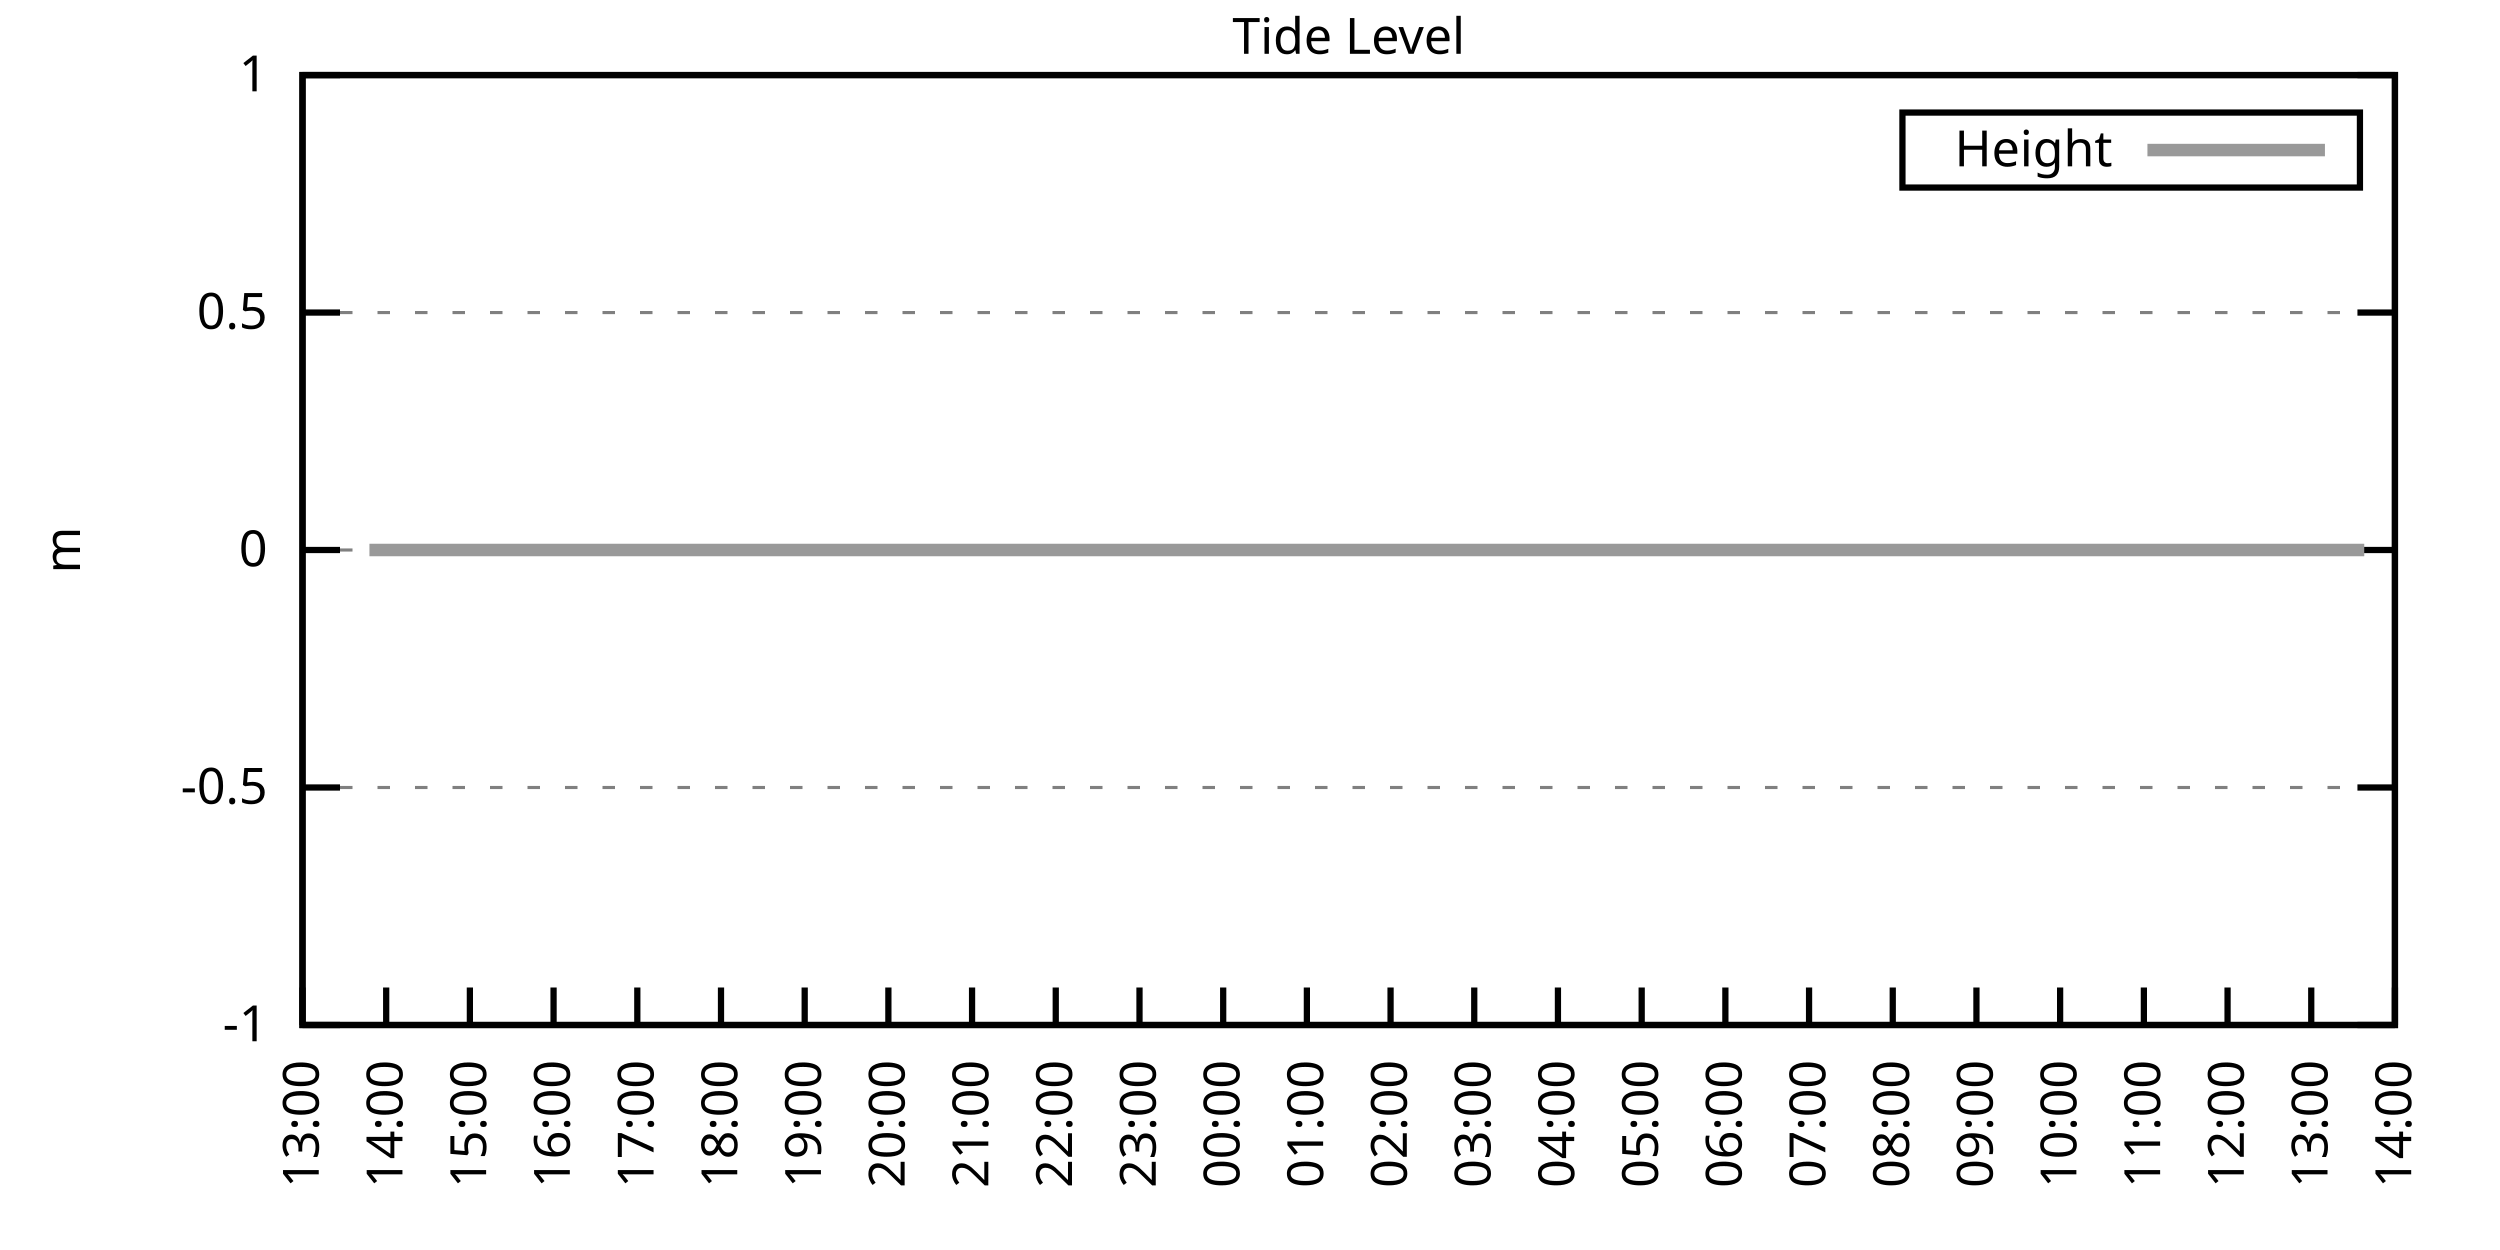
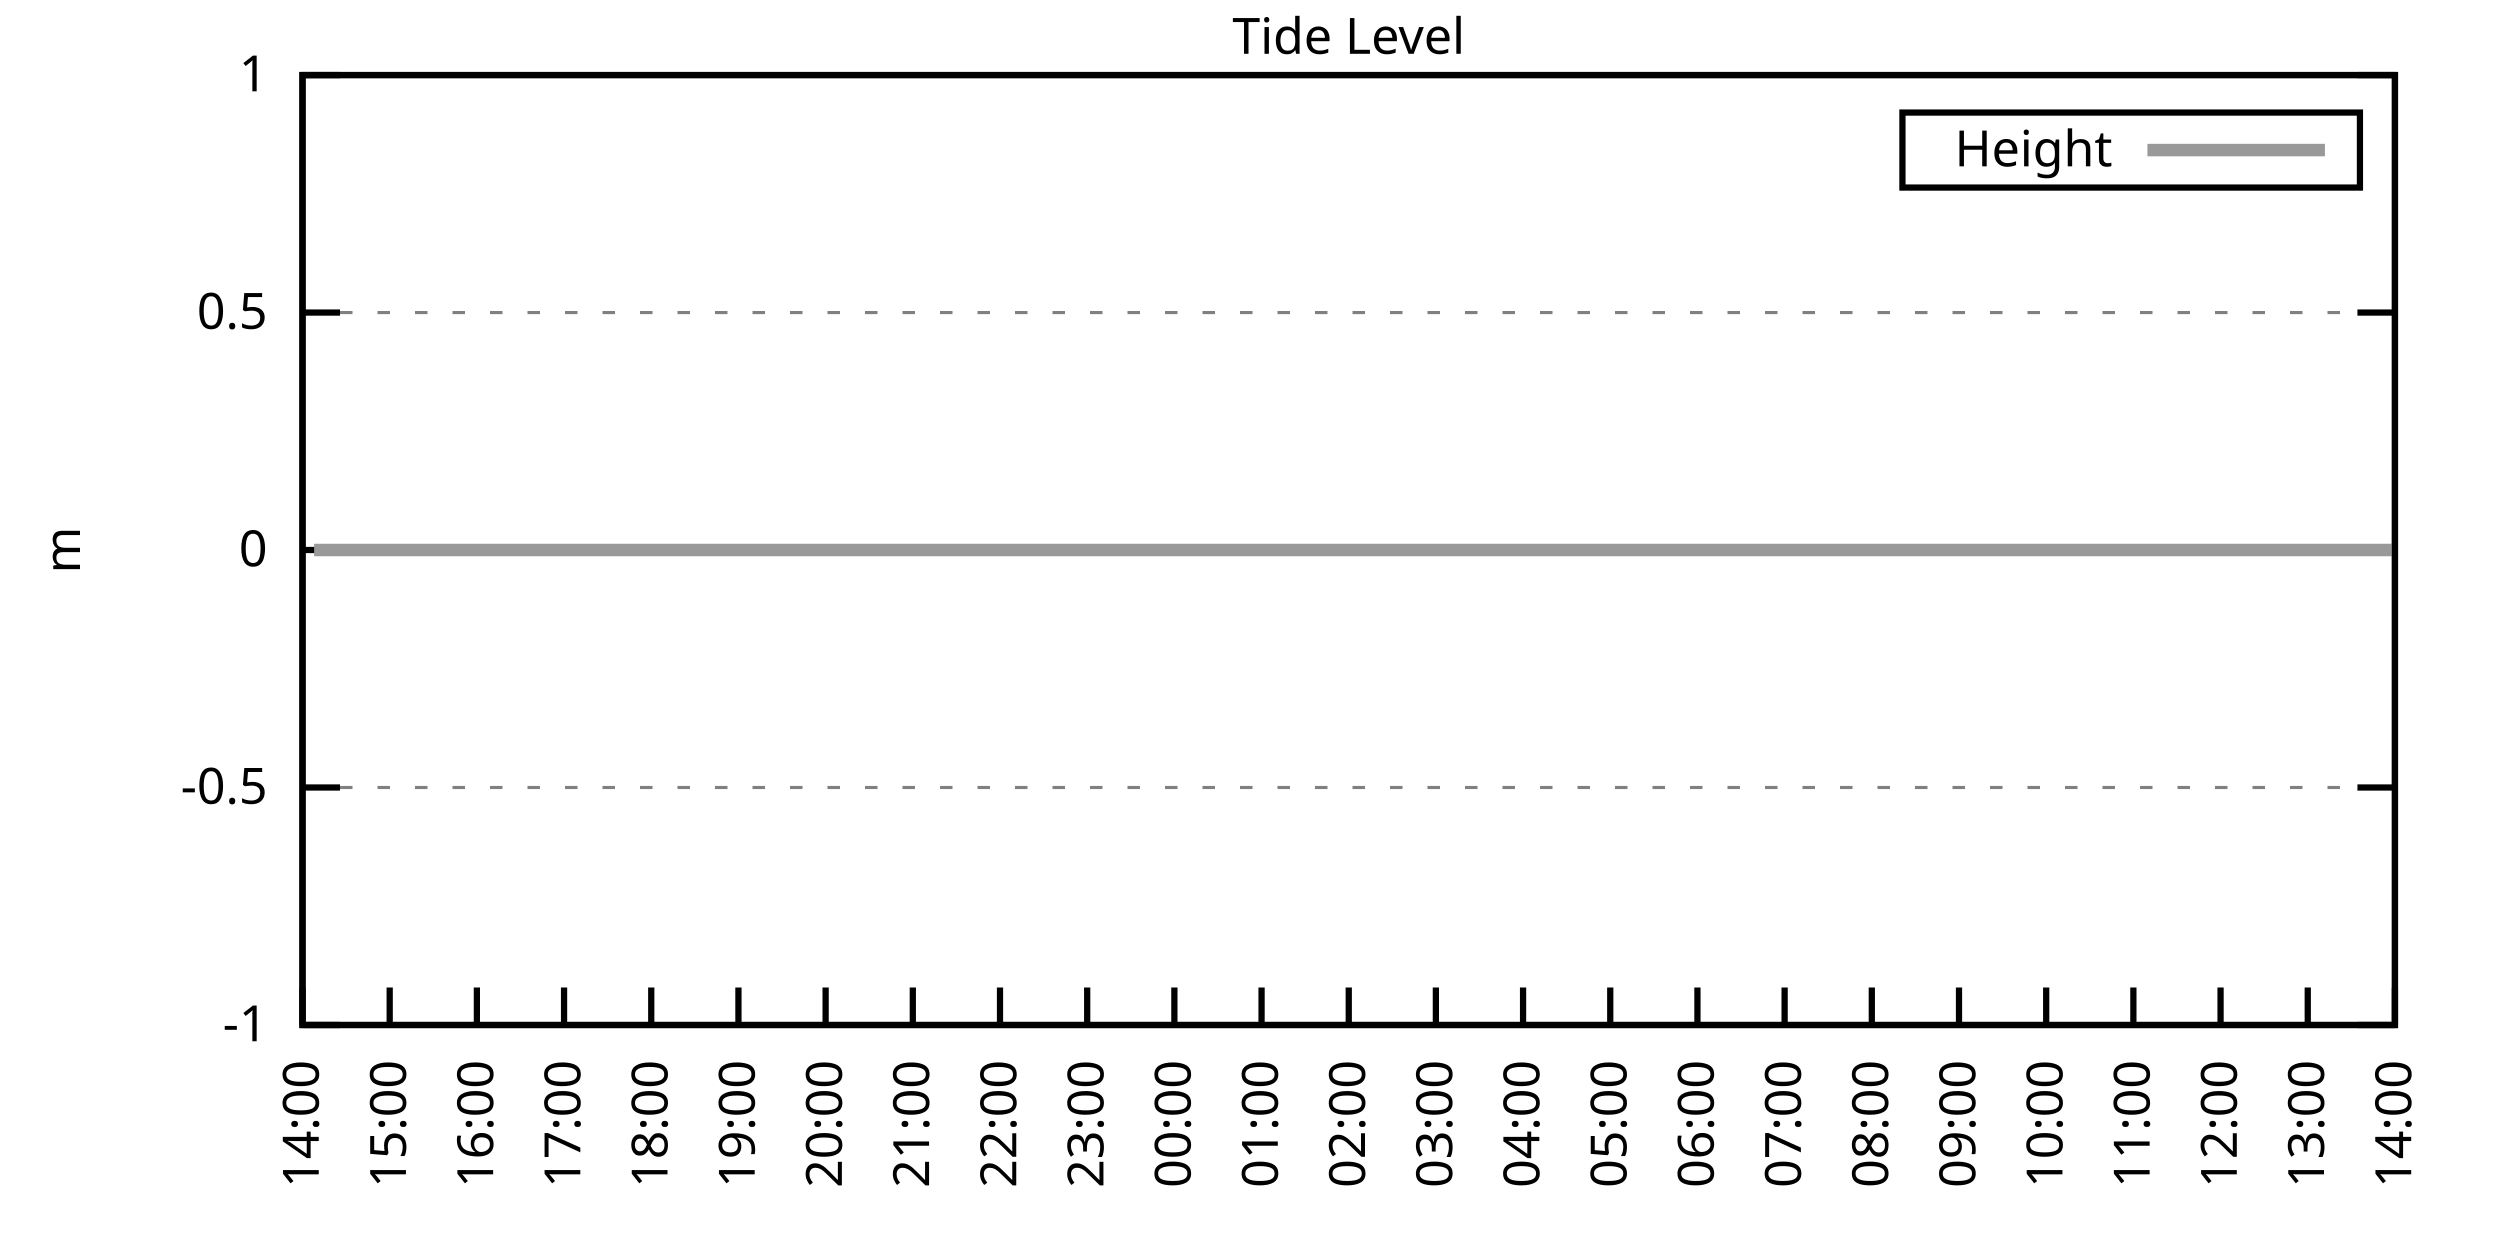
<svg xmlns="http://www.w3.org/2000/svg" xmlns:xlink="http://www.w3.org/1999/xlink" width="400" height="200" viewBox="0 0 400 200">
  <g id="gnuplot_canvas">
    <rect x="0" y="0" width="400" height="200" fill="none" />
    <defs>
      <circle id="gpDot" r="0.5" stroke-width="0.5" stroke="currentColor" />
      <path id="gpPt0" stroke-width="0.333" stroke="currentColor" d="M-1,0 h2 M0,-1 v2" />
      <path id="gpPt1" stroke-width="0.333" stroke="currentColor" d="M-1,-1 L1,1 M1,-1 L-1,1" />
      <path id="gpPt2" stroke-width="0.333" stroke="currentColor" d="M-1,0 L1,0 M0,-1 L0,1 M-1,-1 L1,1 M-1,1 L1,-1" />
      <rect id="gpPt3" stroke-width="0.333" stroke="currentColor" x="-1" y="-1" width="2" height="2" />
      <rect id="gpPt4" stroke-width="0.333" stroke="currentColor" fill="currentColor" x="-1" y="-1" width="2" height="2" />
      <circle id="gpPt5" stroke-width="0.333" stroke="currentColor" cx="0" cy="0" r="1" />
      <use xlink:href="#gpPt5" id="gpPt6" fill="currentColor" stroke="none" />
      <path id="gpPt7" stroke-width="0.333" stroke="currentColor" d="M0,-1.33 L-1.33,0.67 L1.33,0.67 z" />
      <use xlink:href="#gpPt7" id="gpPt8" fill="currentColor" stroke="none" />
      <use xlink:href="#gpPt7" id="gpPt9" stroke="currentColor" transform="rotate(180)" />
      <use xlink:href="#gpPt9" id="gpPt10" fill="currentColor" stroke="none" />
      <use xlink:href="#gpPt3" id="gpPt11" stroke="currentColor" transform="rotate(45)" />
      <use xlink:href="#gpPt11" id="gpPt12" fill="currentColor" stroke="none" />
      <path id="gpPt13" stroke-width="0.333" stroke="currentColor" d="M0,1.330 L1.265,0.411 L0.782,-1.067 L-0.782,-1.076 L-1.265,0.411 z" />
      <use xlink:href="#gpPt13" id="gpPt14" fill="currentColor" stroke="none" />
      <filter id="textbox" filterUnits="objectBoundingBox" x="0" y="0" height="1" width="1">
        <feFlood flood-color="white" flood-opacity="1" result="bgnd" />
        <feComposite in="SourceGraphic" in2="bgnd" operator="atop" />
      </filter>
      <filter id="greybox" filterUnits="objectBoundingBox" x="0" y="0" height="1" width="1">
        <feFlood flood-color="lightgrey" flood-opacity="1" result="grey" />
        <feComposite in="SourceGraphic" in2="grey" operator="atop" />
      </filter>
    </defs>
    <g fill="none" color="white" stroke="currentColor" stroke-width="1.00" stroke-linecap="butt" stroke-linejoin="miter">
</g>
    <g fill="none" color="black" stroke="currentColor" stroke-width="1.00" stroke-linecap="butt" stroke-linejoin="miter">
      <g stroke="none" shape-rendering="crispEdges">
        <polygon fill="rgb(255, 255, 255)" points="48.40,164.00 383.18,164.00 383.18,12.02 48.40,12.02 " />
      </g>
    </g>
    <g fill="none" color="black" stroke="currentColor" stroke-width="1.00" stroke-linecap="butt" stroke-linejoin="miter">
</g>
    <g fill="none" color="black" stroke="black" stroke-width="0.50" stroke-linecap="butt" stroke-linejoin="miter">
</g>
    <g fill="none" color="gray" stroke="currentColor" stroke-width="0.50" stroke-linecap="butt" stroke-linejoin="miter">
      <path stroke="gray" stroke-dasharray="2,4" class="gridline" d="M48.40,164.00 L383.19,164.00  " />
    </g>
    <g fill="none" color="gray" stroke="gray" stroke-width="1.00" stroke-linecap="butt" stroke-linejoin="miter">
</g>
    <g fill="none" color="black" stroke="currentColor" stroke-width="1.00" stroke-linecap="butt" stroke-linejoin="miter">
      <path stroke="black" d="M48.40,164.00 L54.40,164.00 M383.19,164.00 L377.19,164.00  " />
      <g transform="translate(42.80,166.60)" stroke="none" fill="black" font-family="Sans" font-size="8.00" text-anchor="end">
        <text>
          <tspan font-family="Sans">-1</tspan>
        </text>
      </g>
    </g>
    <g fill="none" color="black" stroke="currentColor" stroke-width="1.00" stroke-linecap="butt" stroke-linejoin="miter">
</g>
    <g fill="none" color="black" stroke="black" stroke-width="0.50" stroke-linecap="butt" stroke-linejoin="miter">
</g>
    <g fill="none" color="gray" stroke="currentColor" stroke-width="0.50" stroke-linecap="butt" stroke-linejoin="miter">
      <path stroke="gray" stroke-dasharray="2,4" class="gridline" d="M48.40,126.00 L383.19,126.00  " />
    </g>
    <g fill="none" color="gray" stroke="gray" stroke-width="1.00" stroke-linecap="butt" stroke-linejoin="miter">
</g>
    <g fill="none" color="black" stroke="currentColor" stroke-width="1.00" stroke-linecap="butt" stroke-linejoin="miter">
      <path stroke="black" d="M48.40,126.00 L54.40,126.00 M383.19,126.00 L377.19,126.00  " />
      <g transform="translate(42.80,128.60)" stroke="none" fill="black" font-family="Sans" font-size="8.00" text-anchor="end">
        <text>
          <tspan font-family="Sans">-0.5</tspan>
        </text>
      </g>
    </g>
    <g fill="none" color="black" stroke="currentColor" stroke-width="1.00" stroke-linecap="butt" stroke-linejoin="miter">
</g>
    <g fill="none" color="black" stroke="black" stroke-width="0.50" stroke-linecap="butt" stroke-linejoin="miter">
</g>
    <g fill="none" color="gray" stroke="currentColor" stroke-width="0.50" stroke-linecap="butt" stroke-linejoin="miter">
      <path stroke="gray" stroke-dasharray="2,4" class="gridline" d="M48.40,88.00 L383.19,88.00  " />
    </g>
    <g fill="none" color="gray" stroke="gray" stroke-width="1.00" stroke-linecap="butt" stroke-linejoin="miter">
</g>
    <g fill="none" color="black" stroke="currentColor" stroke-width="1.00" stroke-linecap="butt" stroke-linejoin="miter">
      <path stroke="black" d="M48.40,88.00 L54.40,88.00 M383.19,88.00 L377.19,88.00  " />
      <g transform="translate(42.80,90.60)" stroke="none" fill="black" font-family="Sans" font-size="8.00" text-anchor="end">
        <text>
          <tspan font-family="Sans"> 0</tspan>
        </text>
      </g>
    </g>
    <g fill="none" color="black" stroke="currentColor" stroke-width="1.00" stroke-linecap="butt" stroke-linejoin="miter">
</g>
    <g fill="none" color="black" stroke="black" stroke-width="0.50" stroke-linecap="butt" stroke-linejoin="miter">
</g>
    <g fill="none" color="gray" stroke="currentColor" stroke-width="0.50" stroke-linecap="butt" stroke-linejoin="miter">
      <path stroke="gray" stroke-dasharray="2,4" class="gridline" d="M48.40,50.01 L383.19,50.01  " />
    </g>
    <g fill="none" color="gray" stroke="gray" stroke-width="1.00" stroke-linecap="butt" stroke-linejoin="miter">
</g>
    <g fill="none" color="black" stroke="currentColor" stroke-width="1.00" stroke-linecap="butt" stroke-linejoin="miter">
      <path stroke="black" d="M48.40,50.01 L54.40,50.01 M383.19,50.01 L377.19,50.01  " />
      <g transform="translate(42.80,52.61)" stroke="none" fill="black" font-family="Sans" font-size="8.00" text-anchor="end">
        <text>
          <tspan font-family="Sans"> 0.5</tspan>
        </text>
      </g>
    </g>
    <g fill="none" color="black" stroke="currentColor" stroke-width="1.00" stroke-linecap="butt" stroke-linejoin="miter">
</g>
    <g fill="none" color="black" stroke="black" stroke-width="0.50" stroke-linecap="butt" stroke-linejoin="miter">
</g>
    <g fill="none" color="gray" stroke="currentColor" stroke-width="0.50" stroke-linecap="butt" stroke-linejoin="miter">
      <path stroke="gray" stroke-dasharray="2,4" class="gridline" d="M48.40,12.01 L383.19,12.01  " />
    </g>
    <g fill="none" color="gray" stroke="gray" stroke-width="1.00" stroke-linecap="butt" stroke-linejoin="miter">
</g>
    <g fill="none" color="black" stroke="currentColor" stroke-width="1.00" stroke-linecap="butt" stroke-linejoin="miter">
      <path stroke="black" d="M48.40,12.01 L54.40,12.01 M383.19,12.01 L377.19,12.01  " />
      <g transform="translate(42.80,14.61)" stroke="none" fill="black" font-family="Sans" font-size="8.00" text-anchor="end">
        <text>
          <tspan font-family="Sans"> 1</tspan>
        </text>
      </g>
    </g>
    <g fill="none" color="black" stroke="currentColor" stroke-width="1.00" stroke-linecap="butt" stroke-linejoin="miter">
      <path stroke="black" d="M48.40,164.00 L48.40,158.00  " />
      <g transform="translate(51.00,169.60) rotate(270.00)" stroke="none" fill="black" font-family="Sans" font-size="8.00" text-anchor="end">
        <text>
-           <tspan font-family="Sans">13:00</tspan>
-         </text>
-       </g>
-     </g>
-     <g fill="none" color="black" stroke="currentColor" stroke-width="1.00" stroke-linecap="butt" stroke-linejoin="miter">
-       <path stroke="black" d="M61.79,164.00 L61.79,158.00  " />
-       <g transform="translate(64.39,169.60) rotate(270.00)" stroke="none" fill="black" font-family="Sans" font-size="8.00" text-anchor="end">
-         <text>
          <tspan font-family="Sans">14:00</tspan>
        </text>
      </g>
    </g>
    <g fill="none" color="black" stroke="currentColor" stroke-width="1.00" stroke-linecap="butt" stroke-linejoin="miter">
-       <path stroke="black" d="M75.18,164.00 L75.18,158.00  " />
-       <g transform="translate(77.78,169.60) rotate(270.00)" stroke="none" fill="black" font-family="Sans" font-size="8.00" text-anchor="end">
+       <path stroke="black" d="M62.35,164.00 L62.35,158.00  " />
+       <g transform="translate(64.95,169.60) rotate(270.00)" stroke="none" fill="black" font-family="Sans" font-size="8.00" text-anchor="end">
        <text>
          <tspan font-family="Sans">15:00</tspan>
        </text>
      </g>
    </g>
    <g fill="none" color="black" stroke="currentColor" stroke-width="1.00" stroke-linecap="butt" stroke-linejoin="miter">
-       <path stroke="black" d="M88.57,164.00 L88.57,158.00  " />
-       <g transform="translate(91.17,169.60) rotate(270.00)" stroke="none" fill="black" font-family="Sans" font-size="8.00" text-anchor="end">
+       <path stroke="black" d="M76.30,164.00 L76.30,158.00  " />
+       <g transform="translate(78.90,169.60) rotate(270.00)" stroke="none" fill="black" font-family="Sans" font-size="8.00" text-anchor="end">
        <text>
          <tspan font-family="Sans">16:00</tspan>
        </text>
      </g>
    </g>
    <g fill="none" color="black" stroke="currentColor" stroke-width="1.00" stroke-linecap="butt" stroke-linejoin="miter">
-       <path stroke="black" d="M101.97,164.00 L101.97,158.00  " />
-       <g transform="translate(104.57,169.60) rotate(270.00)" stroke="none" fill="black" font-family="Sans" font-size="8.00" text-anchor="end">
+       <path stroke="black" d="M90.25,164.00 L90.25,158.00  " />
+       <g transform="translate(92.85,169.60) rotate(270.00)" stroke="none" fill="black" font-family="Sans" font-size="8.00" text-anchor="end">
        <text>
          <tspan font-family="Sans">17:00</tspan>
        </text>
      </g>
    </g>
    <g fill="none" color="black" stroke="currentColor" stroke-width="1.00" stroke-linecap="butt" stroke-linejoin="miter">
-       <path stroke="black" d="M115.36,164.00 L115.36,158.00  " />
-       <g transform="translate(117.96,169.60) rotate(270.00)" stroke="none" fill="black" font-family="Sans" font-size="8.00" text-anchor="end">
+       <path stroke="black" d="M104.20,164.00 L104.20,158.00  " />
+       <g transform="translate(106.80,169.60) rotate(270.00)" stroke="none" fill="black" font-family="Sans" font-size="8.00" text-anchor="end">
        <text>
          <tspan font-family="Sans">18:00</tspan>
        </text>
      </g>
    </g>
    <g fill="none" color="black" stroke="currentColor" stroke-width="1.00" stroke-linecap="butt" stroke-linejoin="miter">
-       <path stroke="black" d="M128.75,164.00 L128.75,158.00  " />
-       <g transform="translate(131.35,169.60) rotate(270.00)" stroke="none" fill="black" font-family="Sans" font-size="8.00" text-anchor="end">
+       <path stroke="black" d="M118.15,164.00 L118.15,158.00  " />
+       <g transform="translate(120.75,169.60) rotate(270.00)" stroke="none" fill="black" font-family="Sans" font-size="8.00" text-anchor="end">
        <text>
          <tspan font-family="Sans">19:00</tspan>
        </text>
      </g>
    </g>
    <g fill="none" color="black" stroke="currentColor" stroke-width="1.00" stroke-linecap="butt" stroke-linejoin="miter">
-       <path stroke="black" d="M142.14,164.00 L142.14,158.00  " />
-       <g transform="translate(144.74,169.60) rotate(270.00)" stroke="none" fill="black" font-family="Sans" font-size="8.00" text-anchor="end">
+       <path stroke="black" d="M132.10,164.00 L132.10,158.00  " />
+       <g transform="translate(134.70,169.60) rotate(270.00)" stroke="none" fill="black" font-family="Sans" font-size="8.00" text-anchor="end">
        <text>
          <tspan font-family="Sans">20:00</tspan>
        </text>
      </g>
    </g>
    <g fill="none" color="black" stroke="currentColor" stroke-width="1.00" stroke-linecap="butt" stroke-linejoin="miter">
-       <path stroke="black" d="M155.53,164.00 L155.53,158.00  " />
-       <g transform="translate(158.13,169.60) rotate(270.00)" stroke="none" fill="black" font-family="Sans" font-size="8.00" text-anchor="end">
+       <path stroke="black" d="M146.05,164.00 L146.05,158.00  " />
+       <g transform="translate(148.65,169.60) rotate(270.00)" stroke="none" fill="black" font-family="Sans" font-size="8.00" text-anchor="end">
        <text>
          <tspan font-family="Sans">21:00</tspan>
        </text>
      </g>
    </g>
    <g fill="none" color="black" stroke="currentColor" stroke-width="1.00" stroke-linecap="butt" stroke-linejoin="miter">
-       <path stroke="black" d="M168.92,164.00 L168.92,158.00  " />
-       <g transform="translate(171.52,169.60) rotate(270.00)" stroke="none" fill="black" font-family="Sans" font-size="8.00" text-anchor="end">
+       <path stroke="black" d="M160.00,164.00 L160.00,158.00  " />
+       <g transform="translate(162.60,169.60) rotate(270.00)" stroke="none" fill="black" font-family="Sans" font-size="8.00" text-anchor="end">
        <text>
          <tspan font-family="Sans">22:00</tspan>
        </text>
      </g>
    </g>
    <g fill="none" color="black" stroke="currentColor" stroke-width="1.00" stroke-linecap="butt" stroke-linejoin="miter">
-       <path stroke="black" d="M182.32,164.00 L182.32,158.00  " />
-       <g transform="translate(184.92,169.60) rotate(270.00)" stroke="none" fill="black" font-family="Sans" font-size="8.00" text-anchor="end">
+       <path stroke="black" d="M173.95,164.00 L173.95,158.00  " />
+       <g transform="translate(176.55,169.60) rotate(270.00)" stroke="none" fill="black" font-family="Sans" font-size="8.00" text-anchor="end">
        <text>
          <tspan font-family="Sans">23:00</tspan>
        </text>
      </g>
    </g>
    <g fill="none" color="black" stroke="currentColor" stroke-width="1.00" stroke-linecap="butt" stroke-linejoin="miter">
-       <path stroke="black" d="M195.71,164.00 L195.71,158.00  " />
-       <g transform="translate(198.31,169.60) rotate(270.00)" stroke="none" fill="black" font-family="Sans" font-size="8.00" text-anchor="end">
+       <path stroke="black" d="M187.90,164.00 L187.90,158.00  " />
+       <g transform="translate(190.50,169.60) rotate(270.00)" stroke="none" fill="black" font-family="Sans" font-size="8.00" text-anchor="end">
        <text>
          <tspan font-family="Sans">00:00</tspan>
        </text>
      </g>
    </g>
    <g fill="none" color="black" stroke="currentColor" stroke-width="1.00" stroke-linecap="butt" stroke-linejoin="miter">
-       <path stroke="black" d="M209.10,164.00 L209.10,158.00  " />
-       <g transform="translate(211.70,169.60) rotate(270.00)" stroke="none" fill="black" font-family="Sans" font-size="8.00" text-anchor="end">
+       <path stroke="black" d="M201.85,164.00 L201.85,158.00  " />
+       <g transform="translate(204.45,169.60) rotate(270.00)" stroke="none" fill="black" font-family="Sans" font-size="8.00" text-anchor="end">
        <text>
          <tspan font-family="Sans">01:00</tspan>
        </text>
      </g>
    </g>
    <g fill="none" color="black" stroke="currentColor" stroke-width="1.00" stroke-linecap="butt" stroke-linejoin="miter">
-       <path stroke="black" d="M222.49,164.00 L222.49,158.00  " />
-       <g transform="translate(225.09,169.60) rotate(270.00)" stroke="none" fill="black" font-family="Sans" font-size="8.00" text-anchor="end">
+       <path stroke="black" d="M215.80,164.00 L215.80,158.00  " />
+       <g transform="translate(218.40,169.60) rotate(270.00)" stroke="none" fill="black" font-family="Sans" font-size="8.00" text-anchor="end">
        <text>
          <tspan font-family="Sans">02:00</tspan>
        </text>
      </g>
    </g>
    <g fill="none" color="black" stroke="currentColor" stroke-width="1.00" stroke-linecap="butt" stroke-linejoin="miter">
-       <path stroke="black" d="M235.88,164.00 L235.88,158.00  " />
-       <g transform="translate(238.48,169.60) rotate(270.00)" stroke="none" fill="black" font-family="Sans" font-size="8.00" text-anchor="end">
+       <path stroke="black" d="M229.74,164.00 L229.74,158.00  " />
+       <g transform="translate(232.34,169.60) rotate(270.00)" stroke="none" fill="black" font-family="Sans" font-size="8.00" text-anchor="end">
        <text>
          <tspan font-family="Sans">03:00</tspan>
        </text>
      </g>
    </g>
    <g fill="none" color="black" stroke="currentColor" stroke-width="1.00" stroke-linecap="butt" stroke-linejoin="miter">
-       <path stroke="black" d="M249.27,164.00 L249.27,158.00  " />
-       <g transform="translate(251.87,169.60) rotate(270.00)" stroke="none" fill="black" font-family="Sans" font-size="8.00" text-anchor="end">
+       <path stroke="black" d="M243.69,164.00 L243.69,158.00  " />
+       <g transform="translate(246.29,169.60) rotate(270.00)" stroke="none" fill="black" font-family="Sans" font-size="8.00" text-anchor="end">
        <text>
          <tspan font-family="Sans">04:00</tspan>
        </text>
      </g>
    </g>
    <g fill="none" color="black" stroke="currentColor" stroke-width="1.00" stroke-linecap="butt" stroke-linejoin="miter">
-       <path stroke="black" d="M262.67,164.00 L262.67,158.00  " />
-       <g transform="translate(265.27,169.60) rotate(270.00)" stroke="none" fill="black" font-family="Sans" font-size="8.00" text-anchor="end">
+       <path stroke="black" d="M257.64,164.00 L257.64,158.00  " />
+       <g transform="translate(260.24,169.60) rotate(270.00)" stroke="none" fill="black" font-family="Sans" font-size="8.00" text-anchor="end">
        <text>
          <tspan font-family="Sans">05:00</tspan>
        </text>
      </g>
    </g>
    <g fill="none" color="black" stroke="currentColor" stroke-width="1.00" stroke-linecap="butt" stroke-linejoin="miter">
-       <path stroke="black" d="M276.06,164.00 L276.06,158.00  " />
-       <g transform="translate(278.66,169.60) rotate(270.00)" stroke="none" fill="black" font-family="Sans" font-size="8.00" text-anchor="end">
+       <path stroke="black" d="M271.59,164.00 L271.59,158.00  " />
+       <g transform="translate(274.19,169.60) rotate(270.00)" stroke="none" fill="black" font-family="Sans" font-size="8.00" text-anchor="end">
        <text>
          <tspan font-family="Sans">06:00</tspan>
        </text>
      </g>
    </g>
    <g fill="none" color="black" stroke="currentColor" stroke-width="1.00" stroke-linecap="butt" stroke-linejoin="miter">
-       <path stroke="black" d="M289.45,164.00 L289.45,158.00  " />
-       <g transform="translate(292.05,169.60) rotate(270.00)" stroke="none" fill="black" font-family="Sans" font-size="8.00" text-anchor="end">
+       <path stroke="black" d="M285.54,164.00 L285.54,158.00  " />
+       <g transform="translate(288.14,169.60) rotate(270.00)" stroke="none" fill="black" font-family="Sans" font-size="8.00" text-anchor="end">
        <text>
          <tspan font-family="Sans">07:00</tspan>
        </text>
      </g>
    </g>
    <g fill="none" color="black" stroke="currentColor" stroke-width="1.00" stroke-linecap="butt" stroke-linejoin="miter">
-       <path stroke="black" d="M302.84,164.00 L302.84,158.00  " />
-       <g transform="translate(305.44,169.60) rotate(270.00)" stroke="none" fill="black" font-family="Sans" font-size="8.00" text-anchor="end">
+       <path stroke="black" d="M299.49,164.00 L299.49,158.00  " />
+       <g transform="translate(302.09,169.60) rotate(270.00)" stroke="none" fill="black" font-family="Sans" font-size="8.00" text-anchor="end">
        <text>
          <tspan font-family="Sans">08:00</tspan>
        </text>
      </g>
    </g>
    <g fill="none" color="black" stroke="currentColor" stroke-width="1.00" stroke-linecap="butt" stroke-linejoin="miter">
-       <path stroke="black" d="M316.23,164.00 L316.23,158.00  " />
-       <g transform="translate(318.83,169.60) rotate(270.00)" stroke="none" fill="black" font-family="Sans" font-size="8.00" text-anchor="end">
+       <path stroke="black" d="M313.44,164.00 L313.44,158.00  " />
+       <g transform="translate(316.04,169.60) rotate(270.00)" stroke="none" fill="black" font-family="Sans" font-size="8.00" text-anchor="end">
        <text>
          <tspan font-family="Sans">09:00</tspan>
        </text>
      </g>
    </g>
    <g fill="none" color="black" stroke="currentColor" stroke-width="1.00" stroke-linecap="butt" stroke-linejoin="miter">
-       <path stroke="black" d="M329.62,164.00 L329.62,158.00  " />
-       <g transform="translate(332.22,169.60) rotate(270.00)" stroke="none" fill="black" font-family="Sans" font-size="8.00" text-anchor="end">
+       <path stroke="black" d="M327.39,164.00 L327.39,158.00  " />
+       <g transform="translate(329.99,169.60) rotate(270.00)" stroke="none" fill="black" font-family="Sans" font-size="8.00" text-anchor="end">
        <text>
          <tspan font-family="Sans">10:00</tspan>
        </text>
      </g>
    </g>
    <g fill="none" color="black" stroke="currentColor" stroke-width="1.00" stroke-linecap="butt" stroke-linejoin="miter">
-       <path stroke="black" d="M343.02,164.00 L343.02,158.00  " />
-       <g transform="translate(345.62,169.60) rotate(270.00)" stroke="none" fill="black" font-family="Sans" font-size="8.00" text-anchor="end">
+       <path stroke="black" d="M341.34,164.00 L341.34,158.00  " />
+       <g transform="translate(343.94,169.60) rotate(270.00)" stroke="none" fill="black" font-family="Sans" font-size="8.00" text-anchor="end">
        <text>
          <tspan font-family="Sans">11:00</tspan>
        </text>
      </g>
    </g>
    <g fill="none" color="black" stroke="currentColor" stroke-width="1.00" stroke-linecap="butt" stroke-linejoin="miter">
-       <path stroke="black" d="M356.41,164.00 L356.41,158.00  " />
-       <g transform="translate(359.01,169.60) rotate(270.00)" stroke="none" fill="black" font-family="Sans" font-size="8.00" text-anchor="end">
+       <path stroke="black" d="M355.29,164.00 L355.29,158.00  " />
+       <g transform="translate(357.89,169.60) rotate(270.00)" stroke="none" fill="black" font-family="Sans" font-size="8.00" text-anchor="end">
        <text>
          <tspan font-family="Sans">12:00</tspan>
        </text>
      </g>
    </g>
    <g fill="none" color="black" stroke="currentColor" stroke-width="1.00" stroke-linecap="butt" stroke-linejoin="miter">
-       <path stroke="black" d="M369.80,164.00 L369.80,158.00  " />
-       <g transform="translate(372.40,169.60) rotate(270.00)" stroke="none" fill="black" font-family="Sans" font-size="8.00" text-anchor="end">
+       <path stroke="black" d="M369.24,164.00 L369.24,158.00  " />
+       <g transform="translate(371.84,169.60) rotate(270.00)" stroke="none" fill="black" font-family="Sans" font-size="8.00" text-anchor="end">
        <text>
          <tspan font-family="Sans">13:00</tspan>
        </text>
      </g>
    </g>
    <g fill="none" color="black" stroke="currentColor" stroke-width="1.00" stroke-linecap="butt" stroke-linejoin="miter">
      <path stroke="black" d="M383.19,164.00 L383.19,158.00  " />
      <g transform="translate(385.79,169.60) rotate(270.00)" stroke="none" fill="black" font-family="Sans" font-size="8.00" text-anchor="end">
        <text>
          <tspan font-family="Sans">14:00</tspan>
        </text>
      </g>
    </g>
    <g fill="none" color="black" stroke="currentColor" stroke-width="1.00" stroke-linecap="butt" stroke-linejoin="miter">
</g>
    <g fill="none" color="black" stroke="currentColor" stroke-width="1.00" stroke-linecap="butt" stroke-linejoin="miter">
      <path stroke="black" d="M48.40,12.01 L48.40,164.00 L383.19,164.00 L383.19,12.01 L48.40,12.01 Z  " />
    </g>
    <g fill="none" color="black" stroke="currentColor" stroke-width="1.00" stroke-linecap="butt" stroke-linejoin="miter">
</g>
    <g fill="none" color="black" stroke="currentColor" stroke-width="1.00" stroke-linecap="butt" stroke-linejoin="miter">
      <path stroke="black" d="M304.39,30.01 L304.39,18.01 L377.59,18.01 L377.59,30.01 L304.39,30.01 Z  " />
    </g>
    <g id="Tide_level_plot_1">
      <g fill="none" color="white" stroke="black" stroke-width="2.00" stroke-linecap="butt" stroke-linejoin="miter">
</g>
      <g fill="none" color="black" stroke="currentColor" stroke-width="2.00" stroke-linecap="butt" stroke-linejoin="miter">
        <g transform="translate(337.99,26.61)" stroke="none" fill="black" font-family="Sans" font-size="8.00" text-anchor="end">
          <text>
            <tspan font-family="Sans">Height</tspan>
          </text>
        </g>
      </g>
      <g fill="none" color="black" stroke="currentColor" stroke-width="2.00" stroke-linecap="butt" stroke-linejoin="miter">
-         <path stroke="rgb(153, 153, 153)" d="M343.59,24.01 L371.99,24.01 M59.11,88.00 L61.57,88.00 L63.58,88.00 L65.81,88.00 L68.26,88.00 L70.05,88.00   L72.28,88.00 L74.74,88.00 L77.19,88.00 L78.98,88.00 L81.66,88.00 L83.66,88.00 L85.90,88.00 L88.35,88.00   L90.36,88.00 L92.82,88.00 L94.82,88.00 L97.06,88.00 L99.51,88.00 L101.74,88.00 L103.75,88.00 L106.21,88.00   L108.44,88.00 L110.67,88.00 L112.68,88.00 L115.13,88.00 L117.14,88.00 L119.60,88.00 L121.61,88.00 L123.84,88.00   L126.29,88.00 L128.30,88.00 L130.76,88.00 L132.77,88.00 L135.00,88.00 L137.23,88.00 L139.24,88.00 L141.69,88.00   L144.15,88.00 L146.16,88.00 L148.39,88.00 L150.40,88.00 L152.63,88.00 L155.09,88.00 L157.54,88.00 L159.33,88.00   L161.78,88.00 L164.24,88.00 L166.25,88.00 L168.25,88.00 L170.71,88.00 L172.94,88.00 L175.40,88.00 L177.41,88.00   L179.64,88.00 L181.87,88.00 L183.88,88.00 L186.33,88.00 L188.79,88.00 L190.57,88.00 L193.25,88.00 L195.48,88.00   L197.72,88.00 L199.50,88.00 L201.96,88.00 L204.19,88.00 L206.42,88.00 L208.88,88.00 L210.88,88.00 L212.89,88.00   L215.35,88.00 L217.58,88.00 L219.81,88.00 L222.04,88.00 L224.50,88.00 L226.73,88.00 L228.74,88.00 L231.20,88.00   L233.20,88.00 L235.66,88.00 L237.67,88.00 L240.12,88.00 L241.91,88.00 L244.36,88.00 L246.82,88.00 L249.05,88.00   L251.06,88.00 L253.51,88.00 L255.52,88.00 L257.76,88.00 L259.99,88.00 L262.44,88.00 L264.67,88.00 L266.91,88.00   L268.92,88.00 L271.15,88.00 L273.60,88.00 L275.61,88.00 L278.07,88.00 L280.07,88.00 L282.31,88.00 L284.76,88.00   L286.99,88.00 L289.00,88.00 L291.46,88.00 L293.69,88.00 L295.92,88.00 L297.93,88.00 L300.16,88.00 L302.62,88.00   L304.40,88.00 L306.86,88.00 L309.09,88.00 L311.54,88.00 L313.55,88.00 L315.79,88.00 L318.24,88.00 L320.47,88.00   L322.48,88.00 L324.94,88.00 L327.17,88.00 L329.40,88.00 L331.41,88.00 L333.64,88.00 L336.10,88.00 L338.33,88.00   L340.34,88.00 L342.57,88.00 L345.02,88.00 L347.03,88.00 L349.49,88.00 L351.50,88.00 L353.73,88.00 L356.18,88.00   L358.42,88.00 L360.65,88.00 L362.43,88.00 L364.89,88.00 L366.90,88.00 L369.35,88.00 L371.81,88.00 L373.82,88.00   L376.05,88.00 L378.28,88.00  " />
+         <path stroke="rgb(153, 153, 153)" d="M343.59,24.01 L371.99,24.01 M50.26,88.00 L52.58,88.00 L55.14,88.00 L57.00,88.00 L59.33,88.00 L61.88,88.00   L64.44,88.00 L66.30,88.00 L69.09,88.00 L71.18,88.00 L73.51,88.00 L76.07,88.00 L78.16,88.00 L80.72,88.00   L82.81,88.00 L85.13,88.00 L87.69,88.00 L90.02,88.00 L92.11,88.00 L94.67,88.00 L96.99,88.00 L99.32,88.00   L101.41,88.00 L103.97,88.00 L106.06,88.00 L108.62,88.00 L110.71,88.00 L113.03,88.00 L115.59,88.00 L117.68,88.00   L120.24,88.00 L122.33,88.00 L124.66,88.00 L126.98,88.00 L129.08,88.00 L131.63,88.00 L134.19,88.00 L136.28,88.00   L138.61,88.00 L140.70,88.00 L143.02,88.00 L145.58,88.00 L148.14,88.00 L150.00,88.00 L152.56,88.00 L155.11,88.00   L157.21,88.00 L159.30,88.00 L161.86,88.00 L164.18,88.00 L166.74,88.00 L168.83,88.00 L171.16,88.00 L173.48,88.00   L175.57,88.00 L178.13,88.00 L180.69,88.00 L182.55,88.00 L185.34,88.00 L187.66,88.00 L189.99,88.00 L191.85,88.00   L194.41,88.00 L196.73,88.00 L199.06,88.00 L201.61,88.00 L203.71,88.00 L205.80,88.00 L208.36,88.00 L210.68,88.00   L213.01,88.00 L215.33,88.00 L217.89,88.00 L220.21,88.00 L222.30,88.00 L224.86,88.00 L226.95,88.00 L229.51,88.00   L231.60,88.00 L234.16,88.00 L236.02,88.00 L238.58,88.00 L241.14,88.00 L243.46,88.00 L245.55,88.00 L248.11,88.00   L250.20,88.00 L252.53,88.00 L254.85,88.00 L257.41,88.00 L259.74,88.00 L262.06,88.00 L264.15,88.00 L266.48,88.00   L269.04,88.00 L271.13,88.00 L273.69,88.00 L275.78,88.00 L278.10,88.00 L280.66,88.00 L282.99,88.00 L285.08,88.00   L287.64,88.00 L289.96,88.00 L292.29,88.00 L294.38,88.00 L296.70,88.00 L299.26,88.00 L301.12,88.00 L303.68,88.00   L306.00,88.00 L308.56,88.00 L310.65,88.00 L312.98,88.00 L315.53,88.00 L317.86,88.00 L319.95,88.00 L322.51,88.00   L324.83,88.00 L327.16,88.00 L329.25,88.00 L331.58,88.00 L334.13,88.00 L336.46,88.00 L338.55,88.00 L340.88,88.00   L343.43,88.00 L345.53,88.00 L348.08,88.00 L350.18,88.00 L352.50,88.00 L355.06,88.00 L357.38,88.00 L359.71,88.00   L361.57,88.00 L364.13,88.00 L366.22,88.00 L368.78,88.00 L371.33,88.00 L373.43,88.00 L375.75,88.00 L378.08,88.00   L380.40,88.00 L382.96,88.00  " />
      </g>
    </g>
    <g fill="none" color="black" stroke="currentColor" stroke-width="2.00" stroke-linecap="butt" stroke-linejoin="miter">
</g>
    <g fill="none" color="black" stroke="black" stroke-width="1.00" stroke-linecap="butt" stroke-linejoin="miter">
</g>
    <g fill="none" color="black" stroke="currentColor" stroke-width="1.00" stroke-linecap="butt" stroke-linejoin="miter">
      <path stroke="black" d="M48.40,12.01 L48.40,164.00 L383.19,164.00 L383.19,12.01 L48.40,12.01 Z  " />
      <g transform="translate(12.80,88.01) rotate(270.00)" stroke="none" fill="black" font-family="Sans" font-size="8.00" text-anchor="middle">
        <text>
          <tspan font-family="Sans">m</tspan>
        </text>
      </g>
    </g>
    <g fill="none" color="black" stroke="currentColor" stroke-width="1.00" stroke-linecap="butt" stroke-linejoin="miter">
</g>
    <g fill="none" color="black" stroke="currentColor" stroke-width="1.00" stroke-linecap="butt" stroke-linejoin="miter">
      <g transform="translate(215.79,8.61)" stroke="none" fill="black" font-family="Sans" font-size="8.00" text-anchor="middle">
        <text>
          <tspan font-family="Sans">Tide Level</tspan>
        </text>
      </g>
    </g>
    <g fill="none" color="black" stroke="currentColor" stroke-width="1.00" stroke-linecap="butt" stroke-linejoin="miter">
</g>
  </g>
</svg>
